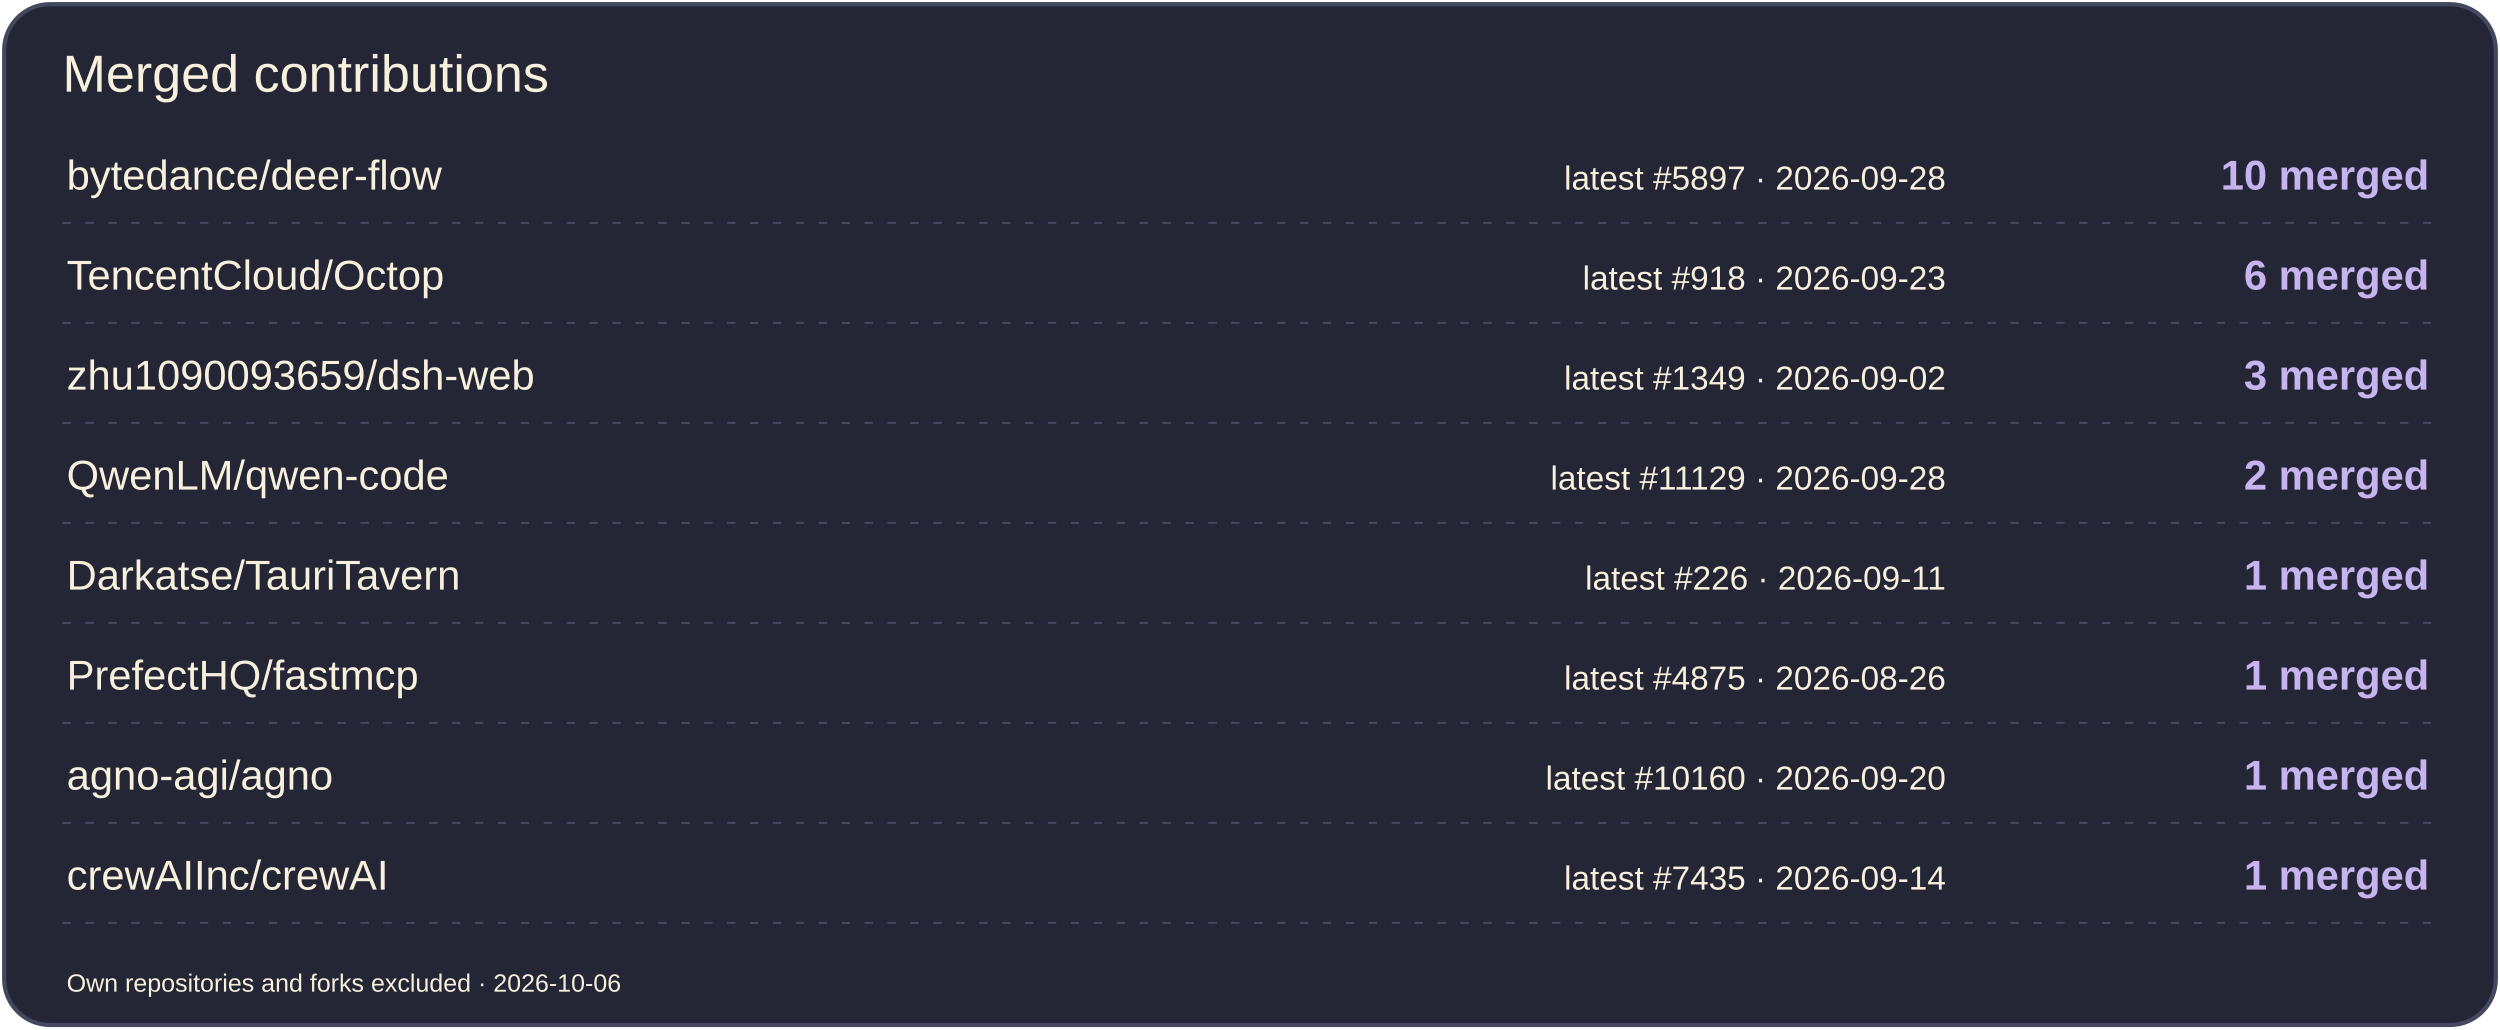
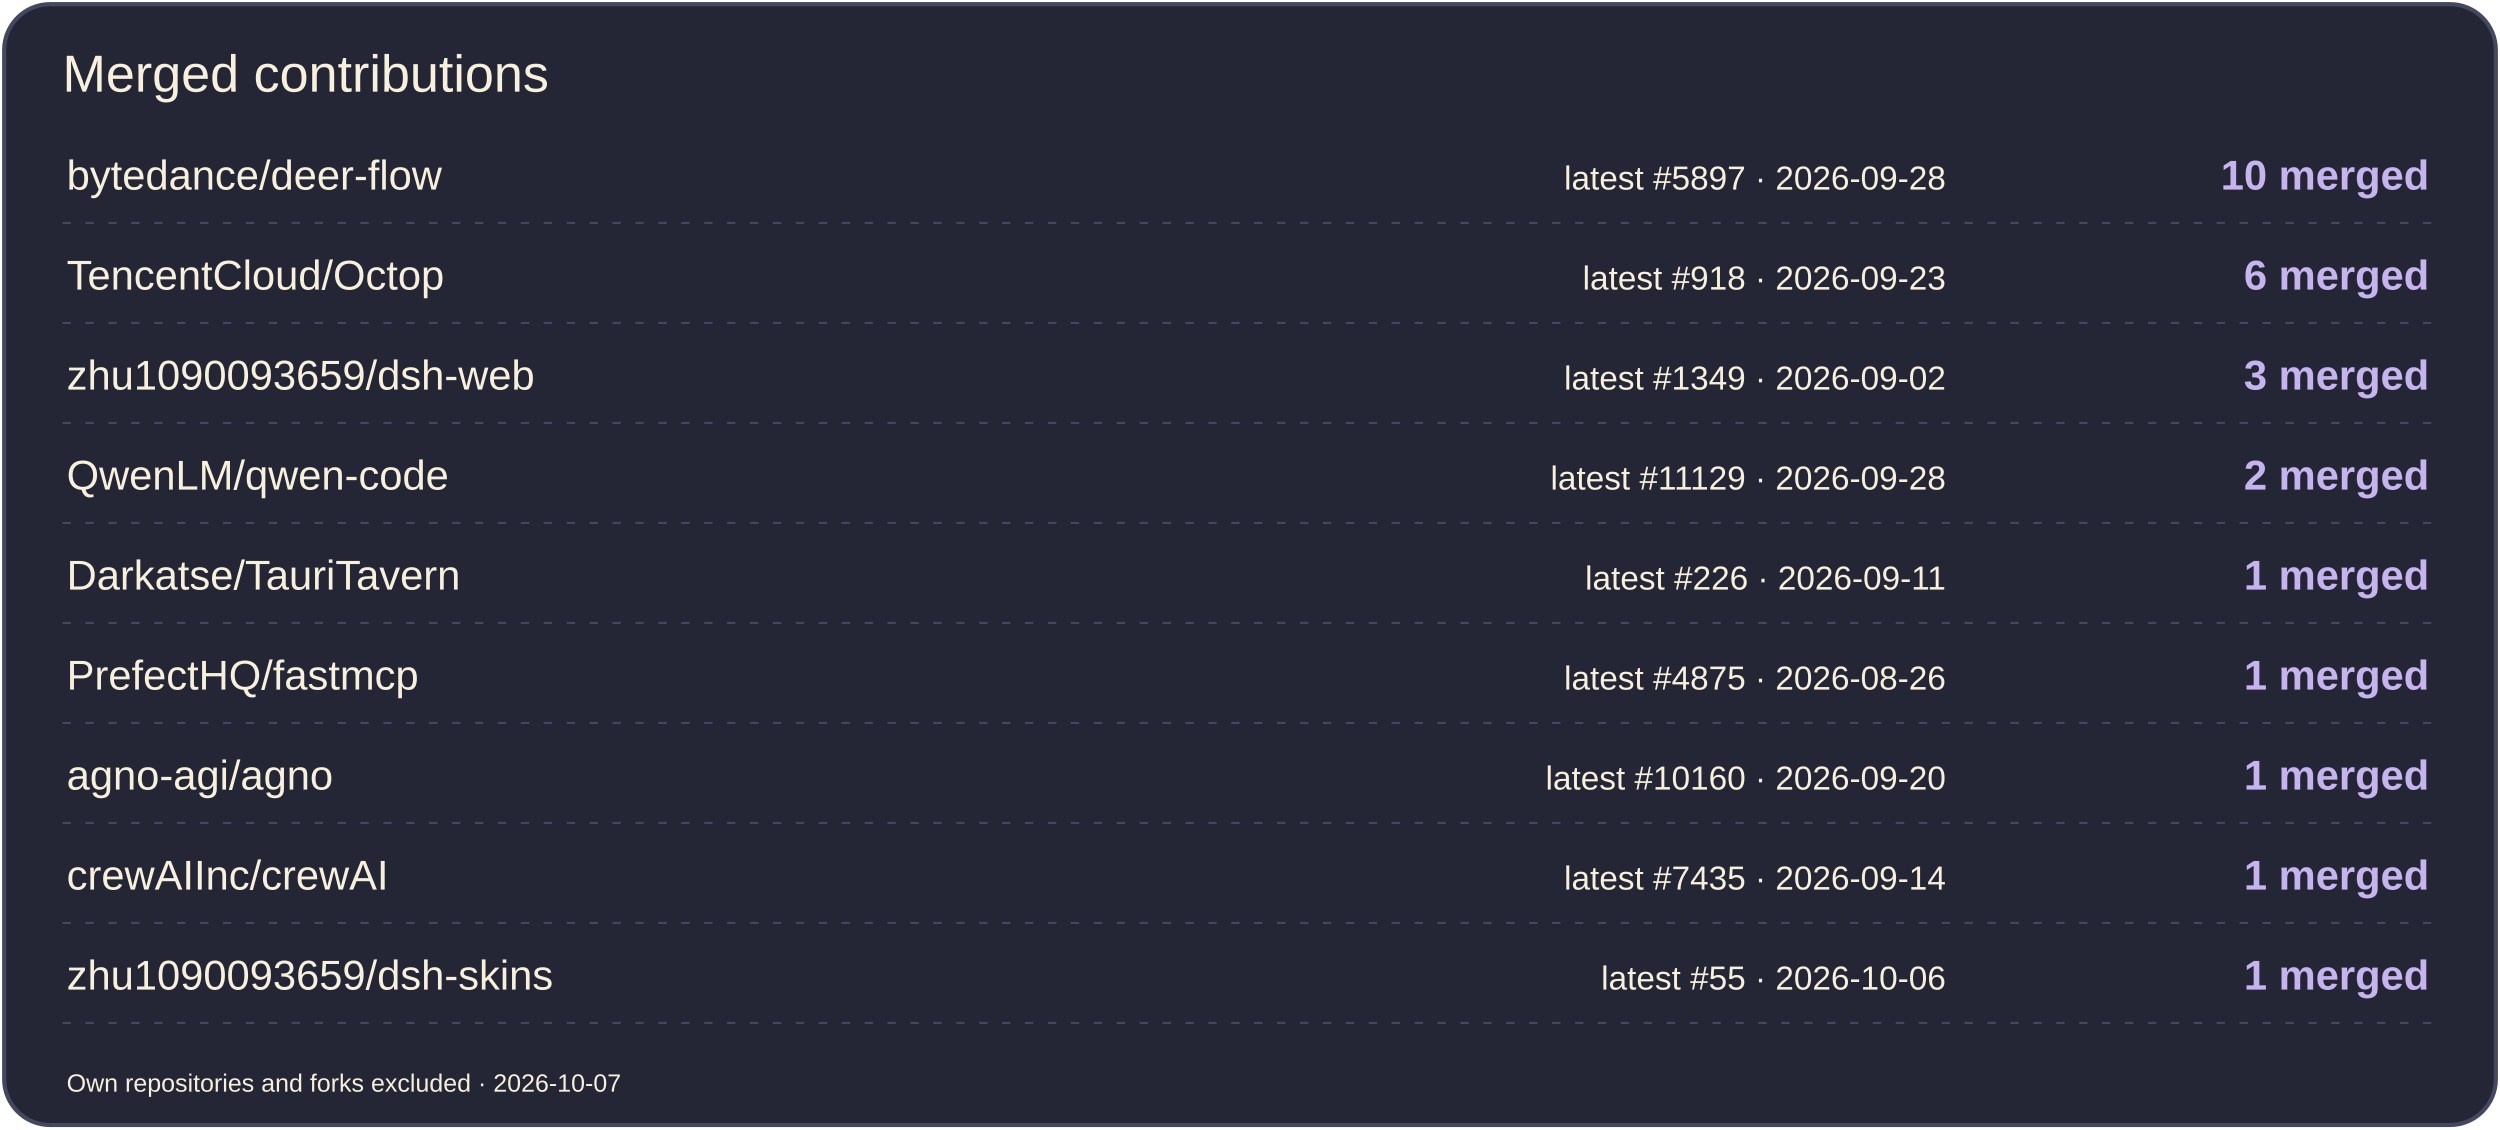
- <svg xmlns="http://www.w3.org/2000/svg" width="1200" height="494" viewBox="0 0 1200 494" role="img" aria-label="Merged contributions by project">
-   <rect x="2" y="2" width="1196" height="490" rx="22" fill="#242636" stroke="#44485E" stroke-width="2" />
+ <svg xmlns="http://www.w3.org/2000/svg" width="1200" height="542" viewBox="0 0 1200 542" role="img" aria-label="Merged contributions by project">
+   <rect x="2" y="2" width="1196" height="538" rx="22" fill="#242636" stroke="#44485E" stroke-width="2" />
  <text x="30" y="44" font-size="25" fill="#F7F0DC" font-family="Arial,sans-serif">Merged contributions</text>
  <text x="32" y="91" font-size="20" fill="#F7F0DC" font-family="Arial,sans-serif">bytedance/deer-flow</text>
  <text x="934" y="91" font-size="16" fill="#F7F0DC" font-family="Arial,sans-serif" text-anchor="end">latest #5897 · 2026-09-28</text>
  <text x="1166" y="91" font-size="20" fill="#C6B4EF" font-family="Arial,sans-serif" text-anchor="end" font-weight="700">10 merged</text>
  <path d="M30 107H1170" stroke="#44485E" stroke-dasharray="4 7" />
  <text x="32" y="139" font-size="20" fill="#F7F0DC" font-family="Arial,sans-serif">TencentCloud/Octop</text>
  <text x="934" y="139" font-size="16" fill="#F7F0DC" font-family="Arial,sans-serif" text-anchor="end">latest #918 · 2026-09-23</text>
  <text x="1166" y="139" font-size="20" fill="#C6B4EF" font-family="Arial,sans-serif" text-anchor="end" font-weight="700">6 merged</text>
  <path d="M30 155H1170" stroke="#44485E" stroke-dasharray="4 7" />
  <text x="32" y="187" font-size="20" fill="#F7F0DC" font-family="Arial,sans-serif">zhu1090093659/dsh-web</text>
  <text x="934" y="187" font-size="16" fill="#F7F0DC" font-family="Arial,sans-serif" text-anchor="end">latest #1349 · 2026-09-02</text>
  <text x="1166" y="187" font-size="20" fill="#C6B4EF" font-family="Arial,sans-serif" text-anchor="end" font-weight="700">3 merged</text>
  <path d="M30 203H1170" stroke="#44485E" stroke-dasharray="4 7" />
  <text x="32" y="235" font-size="20" fill="#F7F0DC" font-family="Arial,sans-serif">QwenLM/qwen-code</text>
  <text x="934" y="235" font-size="16" fill="#F7F0DC" font-family="Arial,sans-serif" text-anchor="end">latest #11129 · 2026-09-28</text>
  <text x="1166" y="235" font-size="20" fill="#C6B4EF" font-family="Arial,sans-serif" text-anchor="end" font-weight="700">2 merged</text>
  <path d="M30 251H1170" stroke="#44485E" stroke-dasharray="4 7" />
  <text x="32" y="283" font-size="20" fill="#F7F0DC" font-family="Arial,sans-serif">Darkatse/TauriTavern</text>
  <text x="934" y="283" font-size="16" fill="#F7F0DC" font-family="Arial,sans-serif" text-anchor="end">latest #226 · 2026-09-11</text>
  <text x="1166" y="283" font-size="20" fill="#C6B4EF" font-family="Arial,sans-serif" text-anchor="end" font-weight="700">1 merged</text>
  <path d="M30 299H1170" stroke="#44485E" stroke-dasharray="4 7" />
  <text x="32" y="331" font-size="20" fill="#F7F0DC" font-family="Arial,sans-serif">PrefectHQ/fastmcp</text>
  <text x="934" y="331" font-size="16" fill="#F7F0DC" font-family="Arial,sans-serif" text-anchor="end">latest #4875 · 2026-08-26</text>
  <text x="1166" y="331" font-size="20" fill="#C6B4EF" font-family="Arial,sans-serif" text-anchor="end" font-weight="700">1 merged</text>
  <path d="M30 347H1170" stroke="#44485E" stroke-dasharray="4 7" />
  <text x="32" y="379" font-size="20" fill="#F7F0DC" font-family="Arial,sans-serif">agno-agi/agno</text>
  <text x="934" y="379" font-size="16" fill="#F7F0DC" font-family="Arial,sans-serif" text-anchor="end">latest #10160 · 2026-09-20</text>
  <text x="1166" y="379" font-size="20" fill="#C6B4EF" font-family="Arial,sans-serif" text-anchor="end" font-weight="700">1 merged</text>
  <path d="M30 395H1170" stroke="#44485E" stroke-dasharray="4 7" />
  <text x="32" y="427" font-size="20" fill="#F7F0DC" font-family="Arial,sans-serif">crewAIInc/crewAI</text>
  <text x="934" y="427" font-size="16" fill="#F7F0DC" font-family="Arial,sans-serif" text-anchor="end">latest #7435 · 2026-09-14</text>
  <text x="1166" y="427" font-size="20" fill="#C6B4EF" font-family="Arial,sans-serif" text-anchor="end" font-weight="700">1 merged</text>
  <path d="M30 443H1170" stroke="#44485E" stroke-dasharray="4 7" />
-   <text x="32" y="476" font-size="12" fill="#F7F0DC" font-family="Arial,sans-serif">Own repositories and forks excluded · 2026-10-06</text>
+   <text x="32" y="475" font-size="20" fill="#F7F0DC" font-family="Arial,sans-serif">zhu1090093659/dsh-skins</text>
+   <text x="934" y="475" font-size="16" fill="#F7F0DC" font-family="Arial,sans-serif" text-anchor="end">latest #55 · 2026-10-06</text>
+   <text x="1166" y="475" font-size="20" fill="#C6B4EF" font-family="Arial,sans-serif" text-anchor="end" font-weight="700">1 merged</text>
+   <path d="M30 491H1170" stroke="#44485E" stroke-dasharray="4 7" />
+   <text x="32" y="524" font-size="12" fill="#F7F0DC" font-family="Arial,sans-serif">Own repositories and forks excluded · 2026-10-07</text>
</svg>
